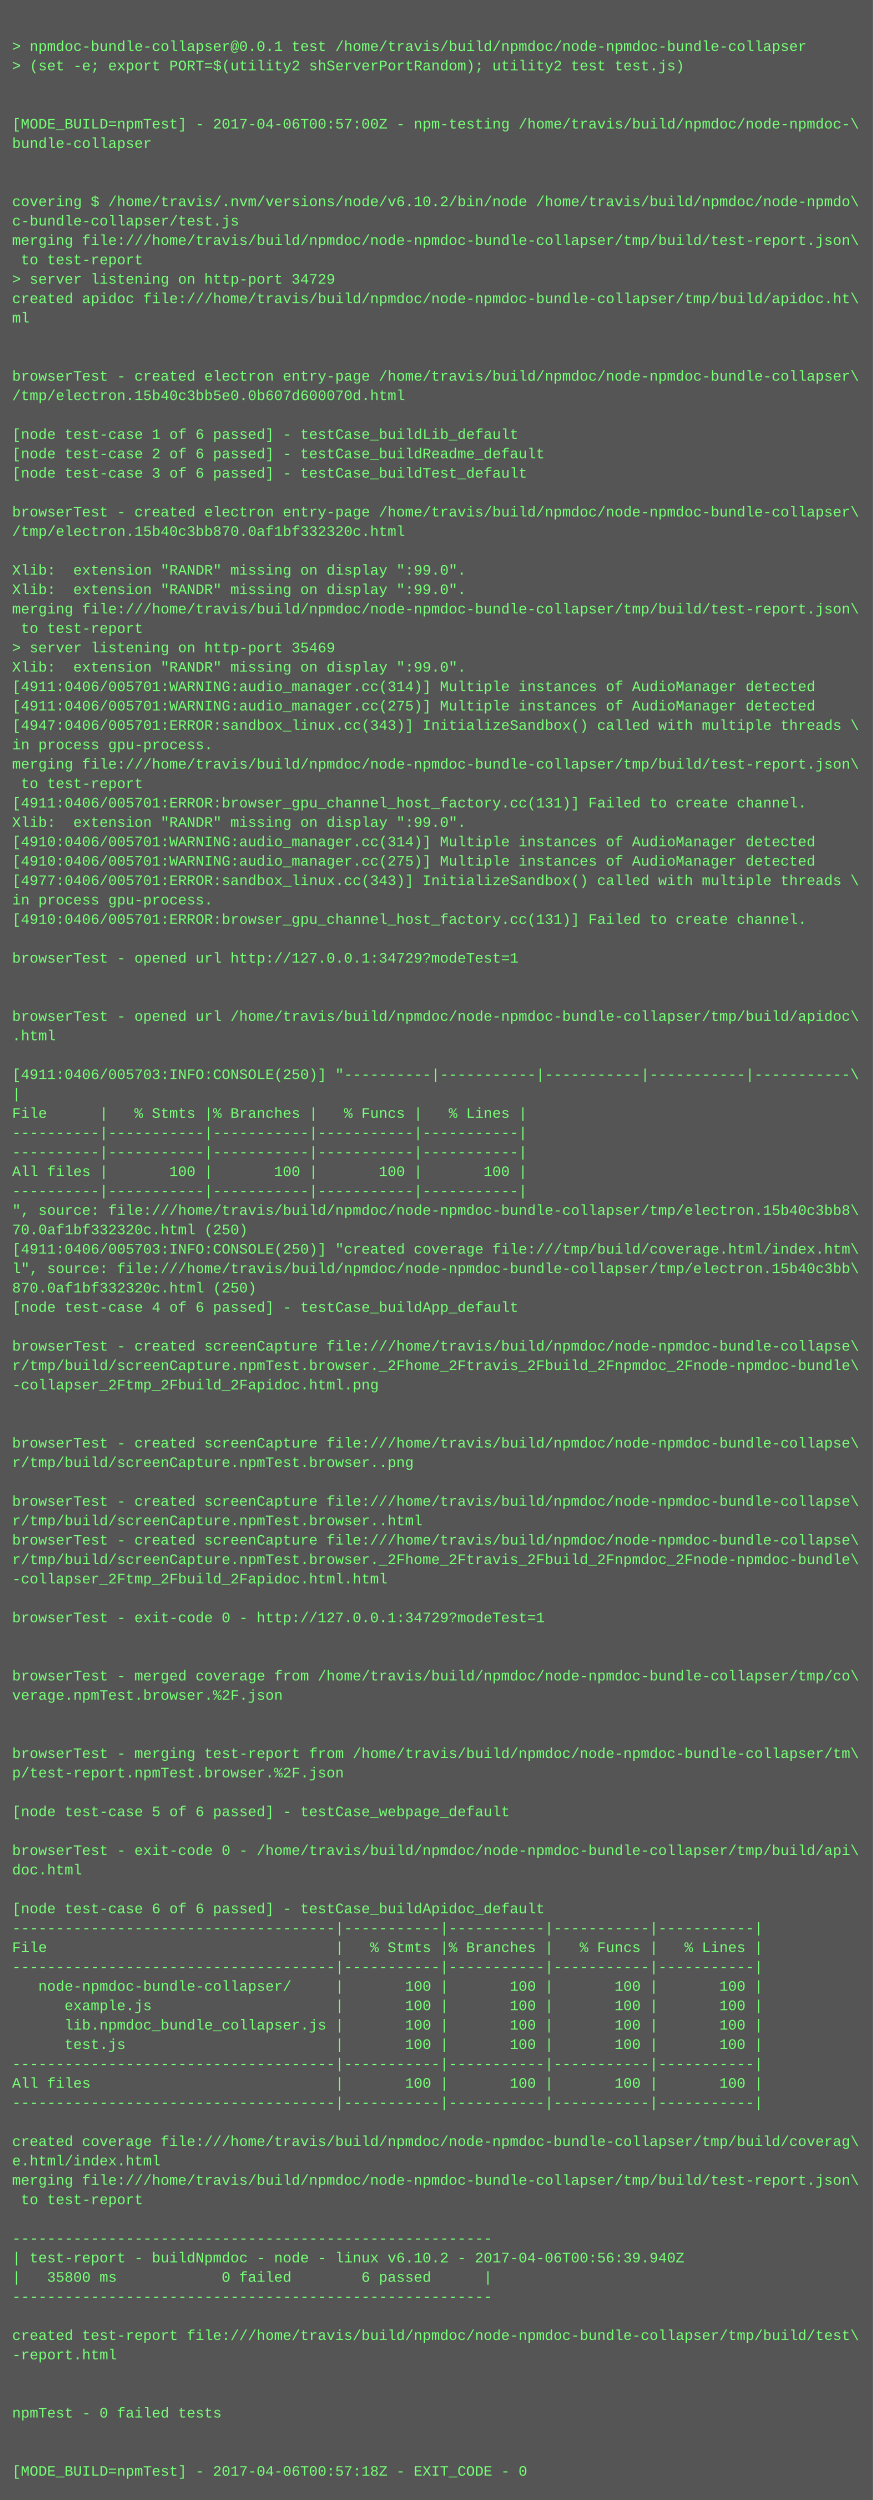
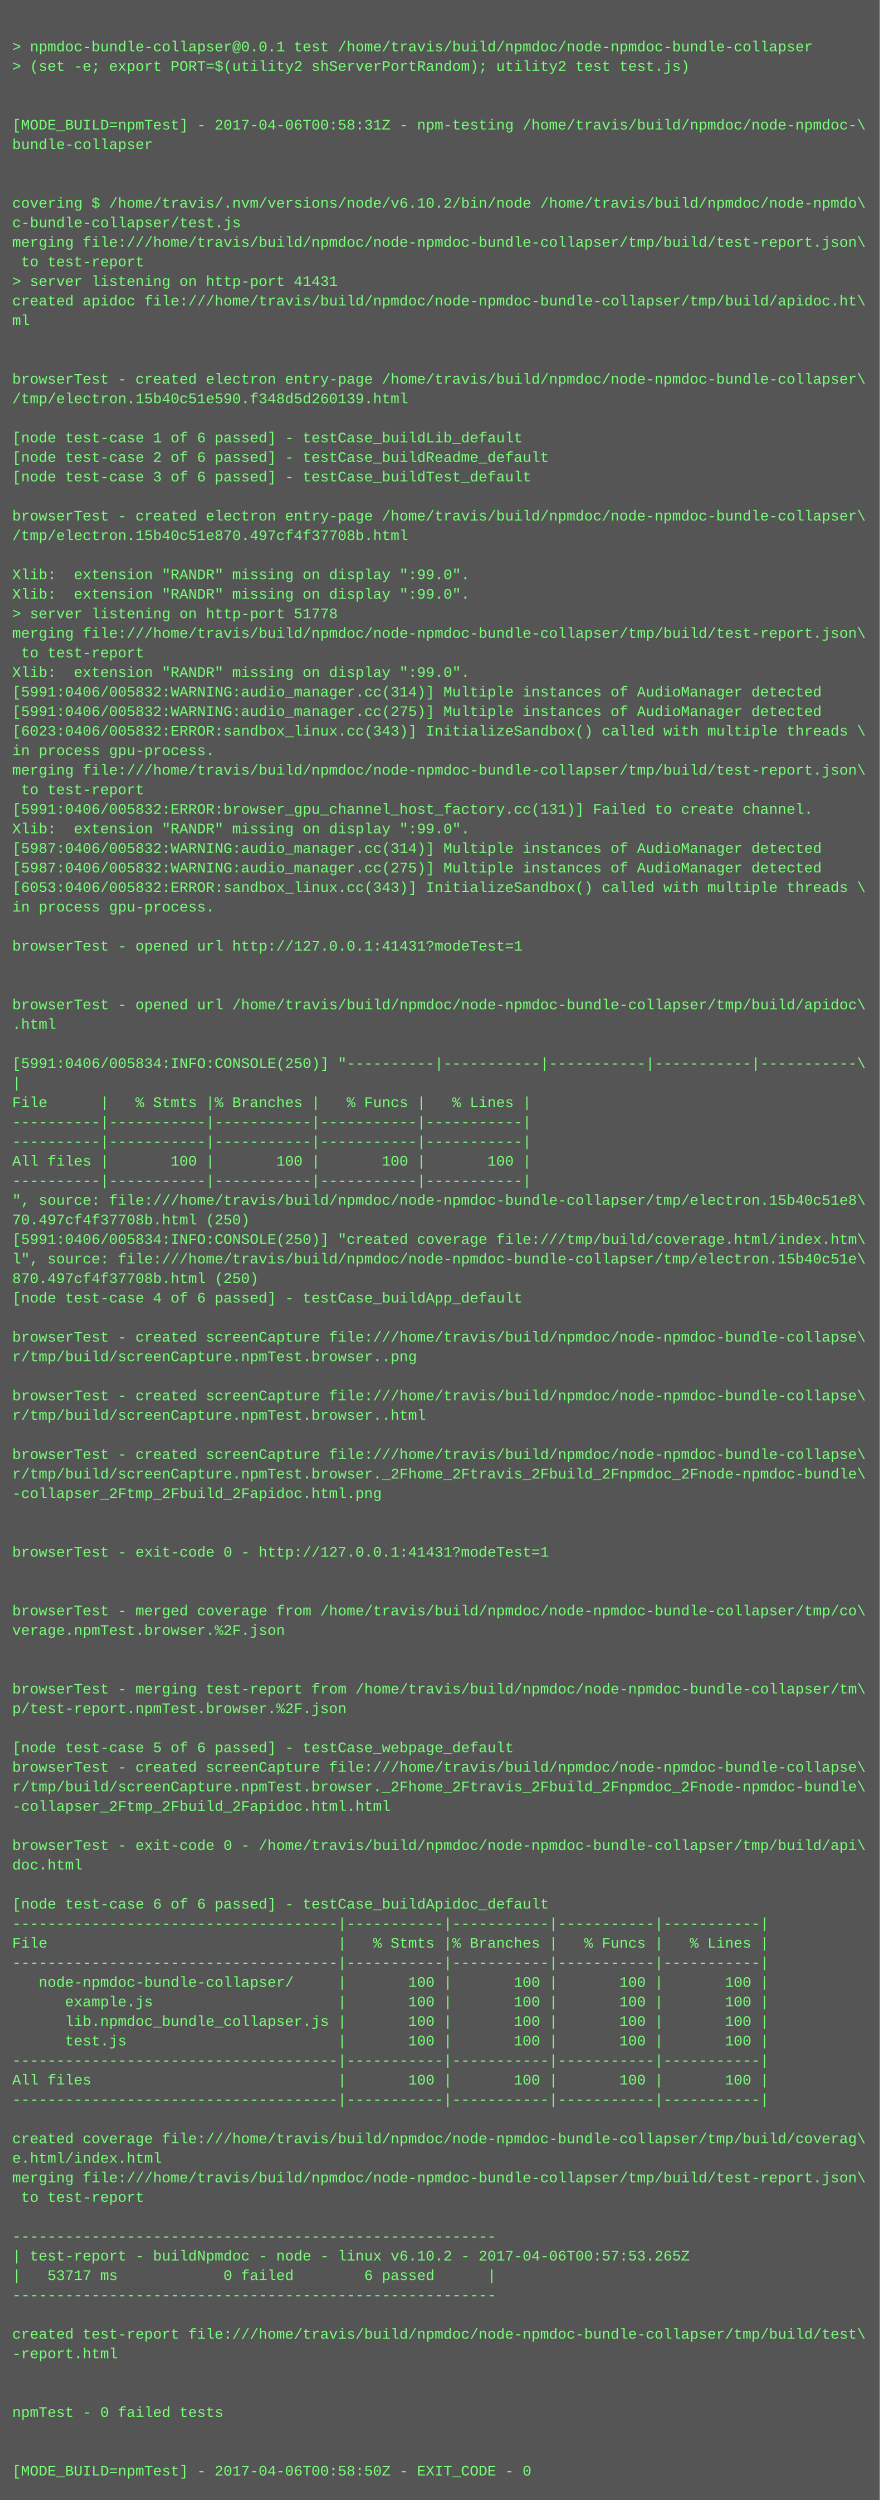
- <svg xmlns="http://www.w3.org/2000/svg" height="2062" width="720">
-   <rect height="2062" fill="#555" width="720" />
+ <svg xmlns="http://www.w3.org/2000/svg" height="2046" width="720">
+   <rect height="2046" fill="#555" width="720" />
  <text fill="#7f7" font-family="Courier New" font-size="12" xml:space="preserve">
    <tspan x="10" y="26" />
    <tspan x="10" y="42">&gt; npmdoc-bundle-collapser@0.0.1 test /home/travis/build/npmdoc/node-npmdoc-bundle-collapser</tspan>
    <tspan x="10" y="58">&gt; (set -e; export PORT=$(utility2 shServerPortRandom); utility2 test test.js)</tspan>
    <tspan x="10" y="74" />
    <tspan x="10" y="90" />
-     <tspan x="10" y="106">[MODE_BUILD=npmTest] - 2017-04-06T00:57:00Z - npm-testing /home/travis/build/npmdoc/node-npmdoc-\</tspan>
+     <tspan x="10" y="106">[MODE_BUILD=npmTest] - 2017-04-06T00:58:31Z - npm-testing /home/travis/build/npmdoc/node-npmdoc-\</tspan>
    <tspan x="10" y="122">bundle-collapser</tspan>
    <tspan x="10" y="138" />
    <tspan x="10" y="154" />
    <tspan x="10" y="170">covering $ /home/travis/.nvm/versions/node/v6.10.2/bin/node /home/travis/build/npmdoc/node-npmdo\</tspan>
    <tspan x="10" y="186">c-bundle-collapser/test.js</tspan>
    <tspan x="10" y="202">merging file:///home/travis/build/npmdoc/node-npmdoc-bundle-collapser/tmp/build/test-report.json\</tspan>
    <tspan x="10" y="218"> to test-report</tspan>
-     <tspan x="10" y="234">&gt; server listening on http-port 34729</tspan>
+     <tspan x="10" y="234">&gt; server listening on http-port 41431</tspan>
    <tspan x="10" y="250">created apidoc file:///home/travis/build/npmdoc/node-npmdoc-bundle-collapser/tmp/build/apidoc.ht\</tspan>
    <tspan x="10" y="266">ml</tspan>
    <tspan x="10" y="282" />
    <tspan x="10" y="298" />
    <tspan x="10" y="314">browserTest - created electron entry-page /home/travis/build/npmdoc/node-npmdoc-bundle-collapser\</tspan>
-     <tspan x="10" y="330">/tmp/electron.15b40c3bb5e0.0b607d600070d.html</tspan>
+     <tspan x="10" y="330">/tmp/electron.15b40c51e590.f348d5d260139.html</tspan>
    <tspan x="10" y="346" />
    <tspan x="10" y="362">[node test-case 1 of 6 passed] - testCase_buildLib_default</tspan>
    <tspan x="10" y="378">[node test-case 2 of 6 passed] - testCase_buildReadme_default</tspan>
    <tspan x="10" y="394">[node test-case 3 of 6 passed] - testCase_buildTest_default</tspan>
    <tspan x="10" y="410" />
    <tspan x="10" y="426">browserTest - created electron entry-page /home/travis/build/npmdoc/node-npmdoc-bundle-collapser\</tspan>
-     <tspan x="10" y="442">/tmp/electron.15b40c3bb870.0af1bf332320c.html</tspan>
+     <tspan x="10" y="442">/tmp/electron.15b40c51e870.497cf4f37708b.html</tspan>
    <tspan x="10" y="458" />
    <tspan x="10" y="474">Xlib:  extension "RANDR" missing on display ":99.0".</tspan>
    <tspan x="10" y="490">Xlib:  extension "RANDR" missing on display ":99.0".</tspan>
-     <tspan x="10" y="506">merging file:///home/travis/build/npmdoc/node-npmdoc-bundle-collapser/tmp/build/test-report.json\</tspan>
-     <tspan x="10" y="522"> to test-report</tspan>
-     <tspan x="10" y="538">&gt; server listening on http-port 35469</tspan>
+     <tspan x="10" y="506">&gt; server listening on http-port 51778</tspan>
+     <tspan x="10" y="522">merging file:///home/travis/build/npmdoc/node-npmdoc-bundle-collapser/tmp/build/test-report.json\</tspan>
+     <tspan x="10" y="538"> to test-report</tspan>
    <tspan x="10" y="554">Xlib:  extension "RANDR" missing on display ":99.0".</tspan>
-     <tspan x="10" y="570">[4911:0406/005701:WARNING:audio_manager.cc(314)] Multiple instances of AudioManager detected</tspan>
-     <tspan x="10" y="586">[4911:0406/005701:WARNING:audio_manager.cc(275)] Multiple instances of AudioManager detected</tspan>
-     <tspan x="10" y="602">[4947:0406/005701:ERROR:sandbox_linux.cc(343)] InitializeSandbox() called with multiple threads \</tspan>
+     <tspan x="10" y="570">[5991:0406/005832:WARNING:audio_manager.cc(314)] Multiple instances of AudioManager detected</tspan>
+     <tspan x="10" y="586">[5991:0406/005832:WARNING:audio_manager.cc(275)] Multiple instances of AudioManager detected</tspan>
+     <tspan x="10" y="602">[6023:0406/005832:ERROR:sandbox_linux.cc(343)] InitializeSandbox() called with multiple threads \</tspan>
    <tspan x="10" y="618">in process gpu-process. </tspan>
    <tspan x="10" y="634">merging file:///home/travis/build/npmdoc/node-npmdoc-bundle-collapser/tmp/build/test-report.json\</tspan>
    <tspan x="10" y="650"> to test-report</tspan>
-     <tspan x="10" y="666">[4911:0406/005701:ERROR:browser_gpu_channel_host_factory.cc(131)] Failed to create channel.</tspan>
+     <tspan x="10" y="666">[5991:0406/005832:ERROR:browser_gpu_channel_host_factory.cc(131)] Failed to create channel.</tspan>
    <tspan x="10" y="682">Xlib:  extension "RANDR" missing on display ":99.0".</tspan>
-     <tspan x="10" y="698">[4910:0406/005701:WARNING:audio_manager.cc(314)] Multiple instances of AudioManager detected</tspan>
-     <tspan x="10" y="714">[4910:0406/005701:WARNING:audio_manager.cc(275)] Multiple instances of AudioManager detected</tspan>
-     <tspan x="10" y="730">[4977:0406/005701:ERROR:sandbox_linux.cc(343)] InitializeSandbox() called with multiple threads \</tspan>
+     <tspan x="10" y="698">[5987:0406/005832:WARNING:audio_manager.cc(314)] Multiple instances of AudioManager detected</tspan>
+     <tspan x="10" y="714">[5987:0406/005832:WARNING:audio_manager.cc(275)] Multiple instances of AudioManager detected</tspan>
+     <tspan x="10" y="730">[6053:0406/005832:ERROR:sandbox_linux.cc(343)] InitializeSandbox() called with multiple threads \</tspan>
    <tspan x="10" y="746">in process gpu-process. </tspan>
-     <tspan x="10" y="762">[4910:0406/005701:ERROR:browser_gpu_channel_host_factory.cc(131)] Failed to create channel.</tspan>
-     <tspan x="10" y="778" />
-     <tspan x="10" y="794">browserTest - opened url http://127.0.0.1:34729?modeTest=1</tspan>
+     <tspan x="10" y="762" />
+     <tspan x="10" y="778">browserTest - opened url http://127.0.0.1:41431?modeTest=1</tspan>
+     <tspan x="10" y="794" />
    <tspan x="10" y="810" />
-     <tspan x="10" y="826" />
-     <tspan x="10" y="842">browserTest - opened url /home/travis/build/npmdoc/node-npmdoc-bundle-collapser/tmp/build/apidoc\</tspan>
-     <tspan x="10" y="858">.html</tspan>
-     <tspan x="10" y="874" />
-     <tspan x="10" y="890">[4911:0406/005703:INFO:CONSOLE(250)] "----------|-----------|-----------|-----------|-----------\</tspan>
-     <tspan x="10" y="906">|</tspan>
-     <tspan x="10" y="922">File      |   % Stmts |% Branches |   % Funcs |   % Lines |</tspan>
+     <tspan x="10" y="826">browserTest - opened url /home/travis/build/npmdoc/node-npmdoc-bundle-collapser/tmp/build/apidoc\</tspan>
+     <tspan x="10" y="842">.html</tspan>
+     <tspan x="10" y="858" />
+     <tspan x="10" y="874">[5991:0406/005834:INFO:CONSOLE(250)] "----------|-----------|-----------|-----------|-----------\</tspan>
+     <tspan x="10" y="890">|</tspan>
+     <tspan x="10" y="906">File      |   % Stmts |% Branches |   % Funcs |   % Lines |</tspan>
+     <tspan x="10" y="922">----------|-----------|-----------|-----------|-----------|</tspan>
    <tspan x="10" y="938">----------|-----------|-----------|-----------|-----------|</tspan>
-     <tspan x="10" y="954">----------|-----------|-----------|-----------|-----------|</tspan>
-     <tspan x="10" y="970">All files |       100 |       100 |       100 |       100 |</tspan>
-     <tspan x="10" y="986">----------|-----------|-----------|-----------|-----------|</tspan>
-     <tspan x="10" y="1002">", source: file:///home/travis/build/npmdoc/node-npmdoc-bundle-collapser/tmp/electron.15b40c3bb8\</tspan>
-     <tspan x="10" y="1018">70.0af1bf332320c.html (250)</tspan>
-     <tspan x="10" y="1034">[4911:0406/005703:INFO:CONSOLE(250)] "created coverage file:///tmp/build/coverage.html/index.htm\</tspan>
-     <tspan x="10" y="1050">l", source: file:///home/travis/build/npmdoc/node-npmdoc-bundle-collapser/tmp/electron.15b40c3bb\</tspan>
-     <tspan x="10" y="1066">870.0af1bf332320c.html (250)</tspan>
-     <tspan x="10" y="1082">[node test-case 4 of 6 passed] - testCase_buildApp_default</tspan>
-     <tspan x="10" y="1098" />
-     <tspan x="10" y="1114">browserTest - created screenCapture file:///home/travis/build/npmdoc/node-npmdoc-bundle-collapse\</tspan>
-     <tspan x="10" y="1130">r/tmp/build/screenCapture.npmTest.browser._2Fhome_2Ftravis_2Fbuild_2Fnpmdoc_2Fnode-npmdoc-bundle\</tspan>
-     <tspan x="10" y="1146">-collapser_2Ftmp_2Fbuild_2Fapidoc.html.png</tspan>
-     <tspan x="10" y="1162" />
+     <tspan x="10" y="954">All files |       100 |       100 |       100 |       100 |</tspan>
+     <tspan x="10" y="970">----------|-----------|-----------|-----------|-----------|</tspan>
+     <tspan x="10" y="986">", source: file:///home/travis/build/npmdoc/node-npmdoc-bundle-collapser/tmp/electron.15b40c51e8\</tspan>
+     <tspan x="10" y="1002">70.497cf4f37708b.html (250)</tspan>
+     <tspan x="10" y="1018">[5991:0406/005834:INFO:CONSOLE(250)] "created coverage file:///tmp/build/coverage.html/index.htm\</tspan>
+     <tspan x="10" y="1034">l", source: file:///home/travis/build/npmdoc/node-npmdoc-bundle-collapser/tmp/electron.15b40c51e\</tspan>
+     <tspan x="10" y="1050">870.497cf4f37708b.html (250)</tspan>
+     <tspan x="10" y="1066">[node test-case 4 of 6 passed] - testCase_buildApp_default</tspan>
+     <tspan x="10" y="1082" />
+     <tspan x="10" y="1098">browserTest - created screenCapture file:///home/travis/build/npmdoc/node-npmdoc-bundle-collapse\</tspan>
+     <tspan x="10" y="1114">r/tmp/build/screenCapture.npmTest.browser..png</tspan>
+     <tspan x="10" y="1130" />
+     <tspan x="10" y="1146">browserTest - created screenCapture file:///home/travis/build/npmdoc/node-npmdoc-bundle-collapse\</tspan>
+     <tspan x="10" y="1162">r/tmp/build/screenCapture.npmTest.browser..html</tspan>
    <tspan x="10" y="1178" />
    <tspan x="10" y="1194">browserTest - created screenCapture file:///home/travis/build/npmdoc/node-npmdoc-bundle-collapse\</tspan>
-     <tspan x="10" y="1210">r/tmp/build/screenCapture.npmTest.browser..png</tspan>
-     <tspan x="10" y="1226" />
-     <tspan x="10" y="1242">browserTest - created screenCapture file:///home/travis/build/npmdoc/node-npmdoc-bundle-collapse\</tspan>
-     <tspan x="10" y="1258">r/tmp/build/screenCapture.npmTest.browser..html</tspan>
-     <tspan x="10" y="1274">browserTest - created screenCapture file:///home/travis/build/npmdoc/node-npmdoc-bundle-collapse\</tspan>
-     <tspan x="10" y="1290">r/tmp/build/screenCapture.npmTest.browser._2Fhome_2Ftravis_2Fbuild_2Fnpmdoc_2Fnode-npmdoc-bundle\</tspan>
-     <tspan x="10" y="1306">-collapser_2Ftmp_2Fbuild_2Fapidoc.html.html</tspan>
-     <tspan x="10" y="1322" />
-     <tspan x="10" y="1338">browserTest - exit-code 0 - http://127.0.0.1:34729?modeTest=1</tspan>
+     <tspan x="10" y="1210">r/tmp/build/screenCapture.npmTest.browser._2Fhome_2Ftravis_2Fbuild_2Fnpmdoc_2Fnode-npmdoc-bundle\</tspan>
+     <tspan x="10" y="1226">-collapser_2Ftmp_2Fbuild_2Fapidoc.html.png</tspan>
+     <tspan x="10" y="1242" />
+     <tspan x="10" y="1258" />
+     <tspan x="10" y="1274">browserTest - exit-code 0 - http://127.0.0.1:41431?modeTest=1</tspan>
+     <tspan x="10" y="1290" />
+     <tspan x="10" y="1306" />
+     <tspan x="10" y="1322">browserTest - merged coverage from /home/travis/build/npmdoc/node-npmdoc-bundle-collapser/tmp/co\</tspan>
+     <tspan x="10" y="1338">verage.npmTest.browser.%2F.json</tspan>
    <tspan x="10" y="1354" />
    <tspan x="10" y="1370" />
-     <tspan x="10" y="1386">browserTest - merged coverage from /home/travis/build/npmdoc/node-npmdoc-bundle-collapser/tmp/co\</tspan>
-     <tspan x="10" y="1402">verage.npmTest.browser.%2F.json</tspan>
+     <tspan x="10" y="1386">browserTest - merging test-report from /home/travis/build/npmdoc/node-npmdoc-bundle-collapser/tm\</tspan>
+     <tspan x="10" y="1402">p/test-report.npmTest.browser.%2F.json</tspan>
    <tspan x="10" y="1418" />
-     <tspan x="10" y="1434" />
-     <tspan x="10" y="1450">browserTest - merging test-report from /home/travis/build/npmdoc/node-npmdoc-bundle-collapser/tm\</tspan>
-     <tspan x="10" y="1466">p/test-report.npmTest.browser.%2F.json</tspan>
-     <tspan x="10" y="1482" />
-     <tspan x="10" y="1498">[node test-case 5 of 6 passed] - testCase_webpage_default</tspan>
-     <tspan x="10" y="1514" />
-     <tspan x="10" y="1530">browserTest - exit-code 0 - /home/travis/build/npmdoc/node-npmdoc-bundle-collapser/tmp/build/api\</tspan>
-     <tspan x="10" y="1546">doc.html</tspan>
-     <tspan x="10" y="1562" />
-     <tspan x="10" y="1578">[node test-case 6 of 6 passed] - testCase_buildApidoc_default</tspan>
-     <tspan x="10" y="1594">-------------------------------------|-----------|-----------|-----------|-----------|</tspan>
-     <tspan x="10" y="1610">File                                 |   % Stmts |% Branches |   % Funcs |   % Lines |</tspan>
-     <tspan x="10" y="1626">-------------------------------------|-----------|-----------|-----------|-----------|</tspan>
-     <tspan x="10" y="1642">   node-npmdoc-bundle-collapser/     |       100 |       100 |       100 |       100 |</tspan>
-     <tspan x="10" y="1658">      example.js                     |       100 |       100 |       100 |       100 |</tspan>
-     <tspan x="10" y="1674">      lib.npmdoc_bundle_collapser.js |       100 |       100 |       100 |       100 |</tspan>
-     <tspan x="10" y="1690">      test.js                        |       100 |       100 |       100 |       100 |</tspan>
-     <tspan x="10" y="1706">-------------------------------------|-----------|-----------|-----------|-----------|</tspan>
-     <tspan x="10" y="1722">All files                            |       100 |       100 |       100 |       100 |</tspan>
-     <tspan x="10" y="1738">-------------------------------------|-----------|-----------|-----------|-----------|</tspan>
-     <tspan x="10" y="1754" />
-     <tspan x="10" y="1770">created coverage file:///home/travis/build/npmdoc/node-npmdoc-bundle-collapser/tmp/build/coverag\</tspan>
-     <tspan x="10" y="1786">e.html/index.html</tspan>
-     <tspan x="10" y="1802">merging file:///home/travis/build/npmdoc/node-npmdoc-bundle-collapser/tmp/build/test-report.json\</tspan>
-     <tspan x="10" y="1818"> to test-report</tspan>
-     <tspan x="10" y="1834" />
-     <tspan x="10" y="1850">-------------------------------------------------------</tspan>
-     <tspan x="10" y="1866">| test-report - buildNpmdoc - node - linux v6.10.2 - 2017-04-06T00:56:39.940Z</tspan>
-     <tspan x="10" y="1882">|   35800 ms            0 failed        6 passed      |</tspan>
-     <tspan x="10" y="1898">-------------------------------------------------------</tspan>
-     <tspan x="10" y="1914" />
-     <tspan x="10" y="1930">created test-report file:///home/travis/build/npmdoc/node-npmdoc-bundle-collapser/tmp/build/test\</tspan>
-     <tspan x="10" y="1946">-report.html</tspan>
+     <tspan x="10" y="1434">[node test-case 5 of 6 passed] - testCase_webpage_default</tspan>
+     <tspan x="10" y="1450">browserTest - created screenCapture file:///home/travis/build/npmdoc/node-npmdoc-bundle-collapse\</tspan>
+     <tspan x="10" y="1466">r/tmp/build/screenCapture.npmTest.browser._2Fhome_2Ftravis_2Fbuild_2Fnpmdoc_2Fnode-npmdoc-bundle\</tspan>
+     <tspan x="10" y="1482">-collapser_2Ftmp_2Fbuild_2Fapidoc.html.html</tspan>
+     <tspan x="10" y="1498" />
+     <tspan x="10" y="1514">browserTest - exit-code 0 - /home/travis/build/npmdoc/node-npmdoc-bundle-collapser/tmp/build/api\</tspan>
+     <tspan x="10" y="1530">doc.html</tspan>
+     <tspan x="10" y="1546" />
+     <tspan x="10" y="1562">[node test-case 6 of 6 passed] - testCase_buildApidoc_default</tspan>
+     <tspan x="10" y="1578">-------------------------------------|-----------|-----------|-----------|-----------|</tspan>
+     <tspan x="10" y="1594">File                                 |   % Stmts |% Branches |   % Funcs |   % Lines |</tspan>
+     <tspan x="10" y="1610">-------------------------------------|-----------|-----------|-----------|-----------|</tspan>
+     <tspan x="10" y="1626">   node-npmdoc-bundle-collapser/     |       100 |       100 |       100 |       100 |</tspan>
+     <tspan x="10" y="1642">      example.js                     |       100 |       100 |       100 |       100 |</tspan>
+     <tspan x="10" y="1658">      lib.npmdoc_bundle_collapser.js |       100 |       100 |       100 |       100 |</tspan>
+     <tspan x="10" y="1674">      test.js                        |       100 |       100 |       100 |       100 |</tspan>
+     <tspan x="10" y="1690">-------------------------------------|-----------|-----------|-----------|-----------|</tspan>
+     <tspan x="10" y="1706">All files                            |       100 |       100 |       100 |       100 |</tspan>
+     <tspan x="10" y="1722">-------------------------------------|-----------|-----------|-----------|-----------|</tspan>
+     <tspan x="10" y="1738" />
+     <tspan x="10" y="1754">created coverage file:///home/travis/build/npmdoc/node-npmdoc-bundle-collapser/tmp/build/coverag\</tspan>
+     <tspan x="10" y="1770">e.html/index.html</tspan>
+     <tspan x="10" y="1786">merging file:///home/travis/build/npmdoc/node-npmdoc-bundle-collapser/tmp/build/test-report.json\</tspan>
+     <tspan x="10" y="1802"> to test-report</tspan>
+     <tspan x="10" y="1818" />
+     <tspan x="10" y="1834">-------------------------------------------------------</tspan>
+     <tspan x="10" y="1850">| test-report - buildNpmdoc - node - linux v6.10.2 - 2017-04-06T00:57:53.265Z</tspan>
+     <tspan x="10" y="1866">|   53717 ms            0 failed        6 passed      |</tspan>
+     <tspan x="10" y="1882">-------------------------------------------------------</tspan>
+     <tspan x="10" y="1898" />
+     <tspan x="10" y="1914">created test-report file:///home/travis/build/npmdoc/node-npmdoc-bundle-collapser/tmp/build/test\</tspan>
+     <tspan x="10" y="1930">-report.html</tspan>
+     <tspan x="10" y="1946" />
    <tspan x="10" y="1962" />
-     <tspan x="10" y="1978" />
-     <tspan x="10" y="1994">npmTest - 0 failed tests</tspan>
+     <tspan x="10" y="1978">npmTest - 0 failed tests</tspan>
+     <tspan x="10" y="1994" />
    <tspan x="10" y="2010" />
-     <tspan x="10" y="2026" />
-     <tspan x="10" y="2042">[MODE_BUILD=npmTest] - 2017-04-06T00:57:18Z - EXIT_CODE - 0</tspan>
+     <tspan x="10" y="2026">[MODE_BUILD=npmTest] - 2017-04-06T00:58:50Z - EXIT_CODE - 0</tspan>
  </text>
</svg>
